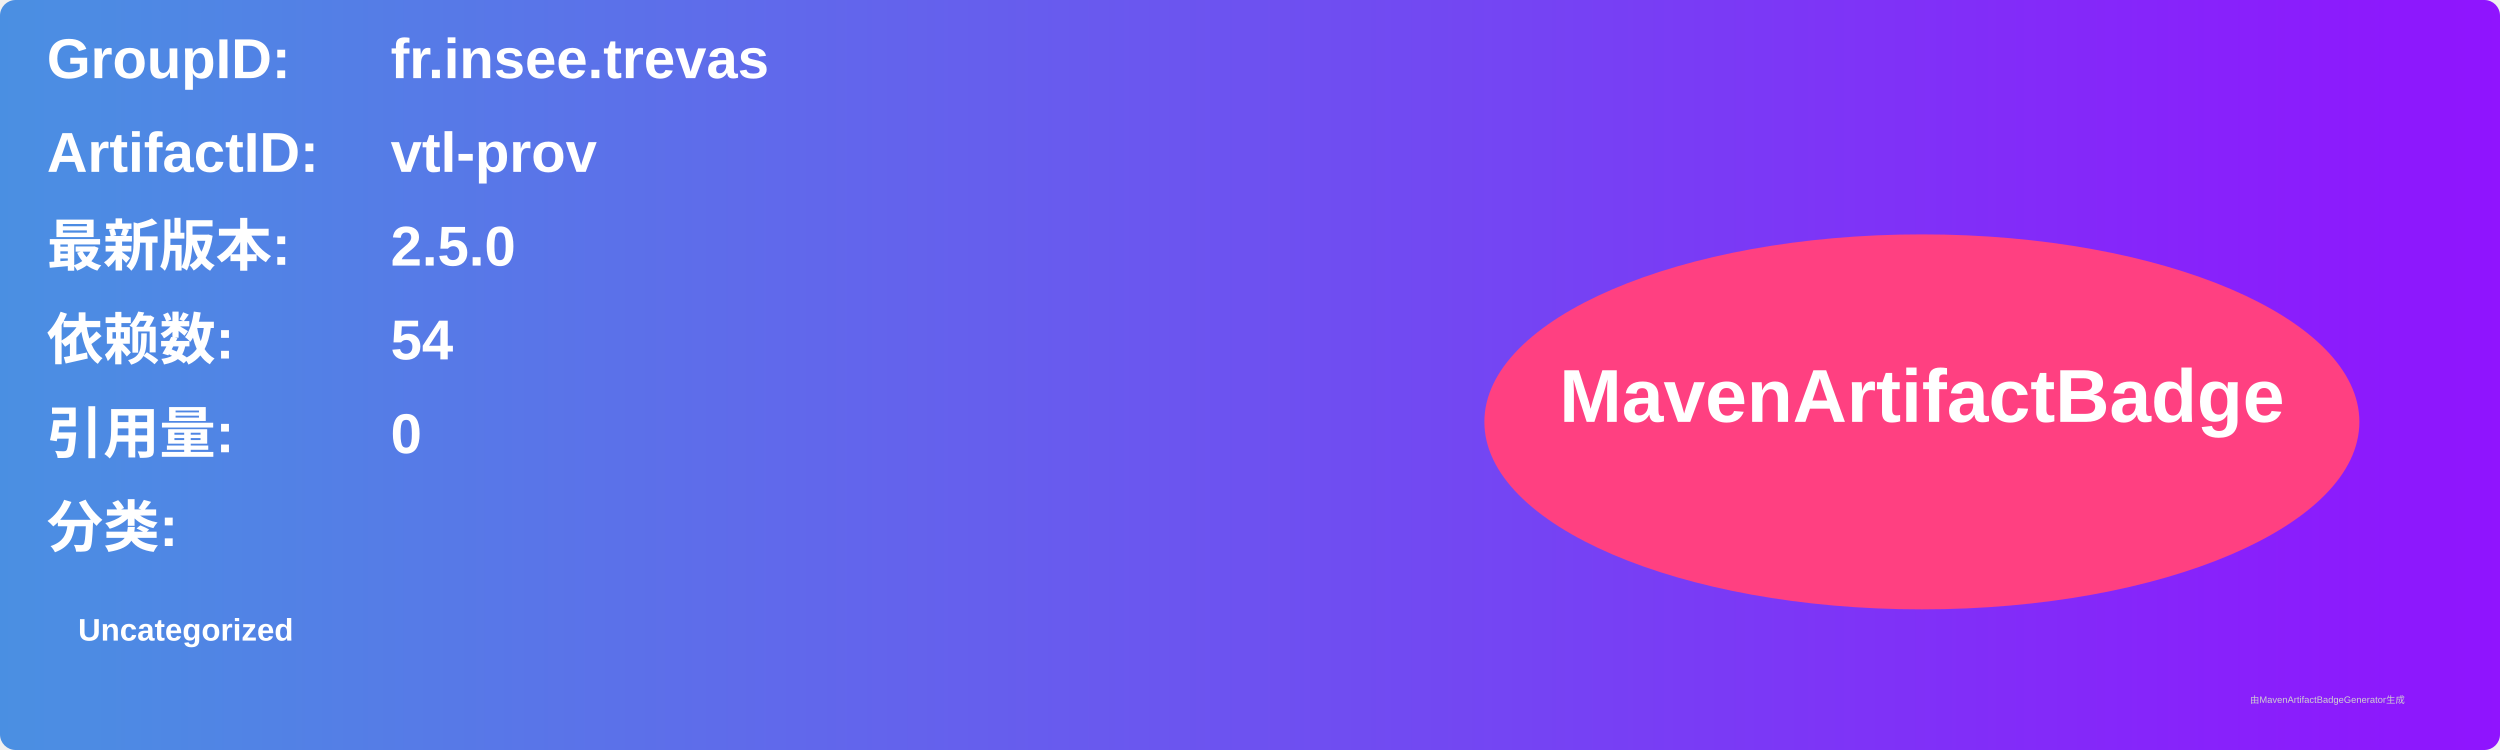
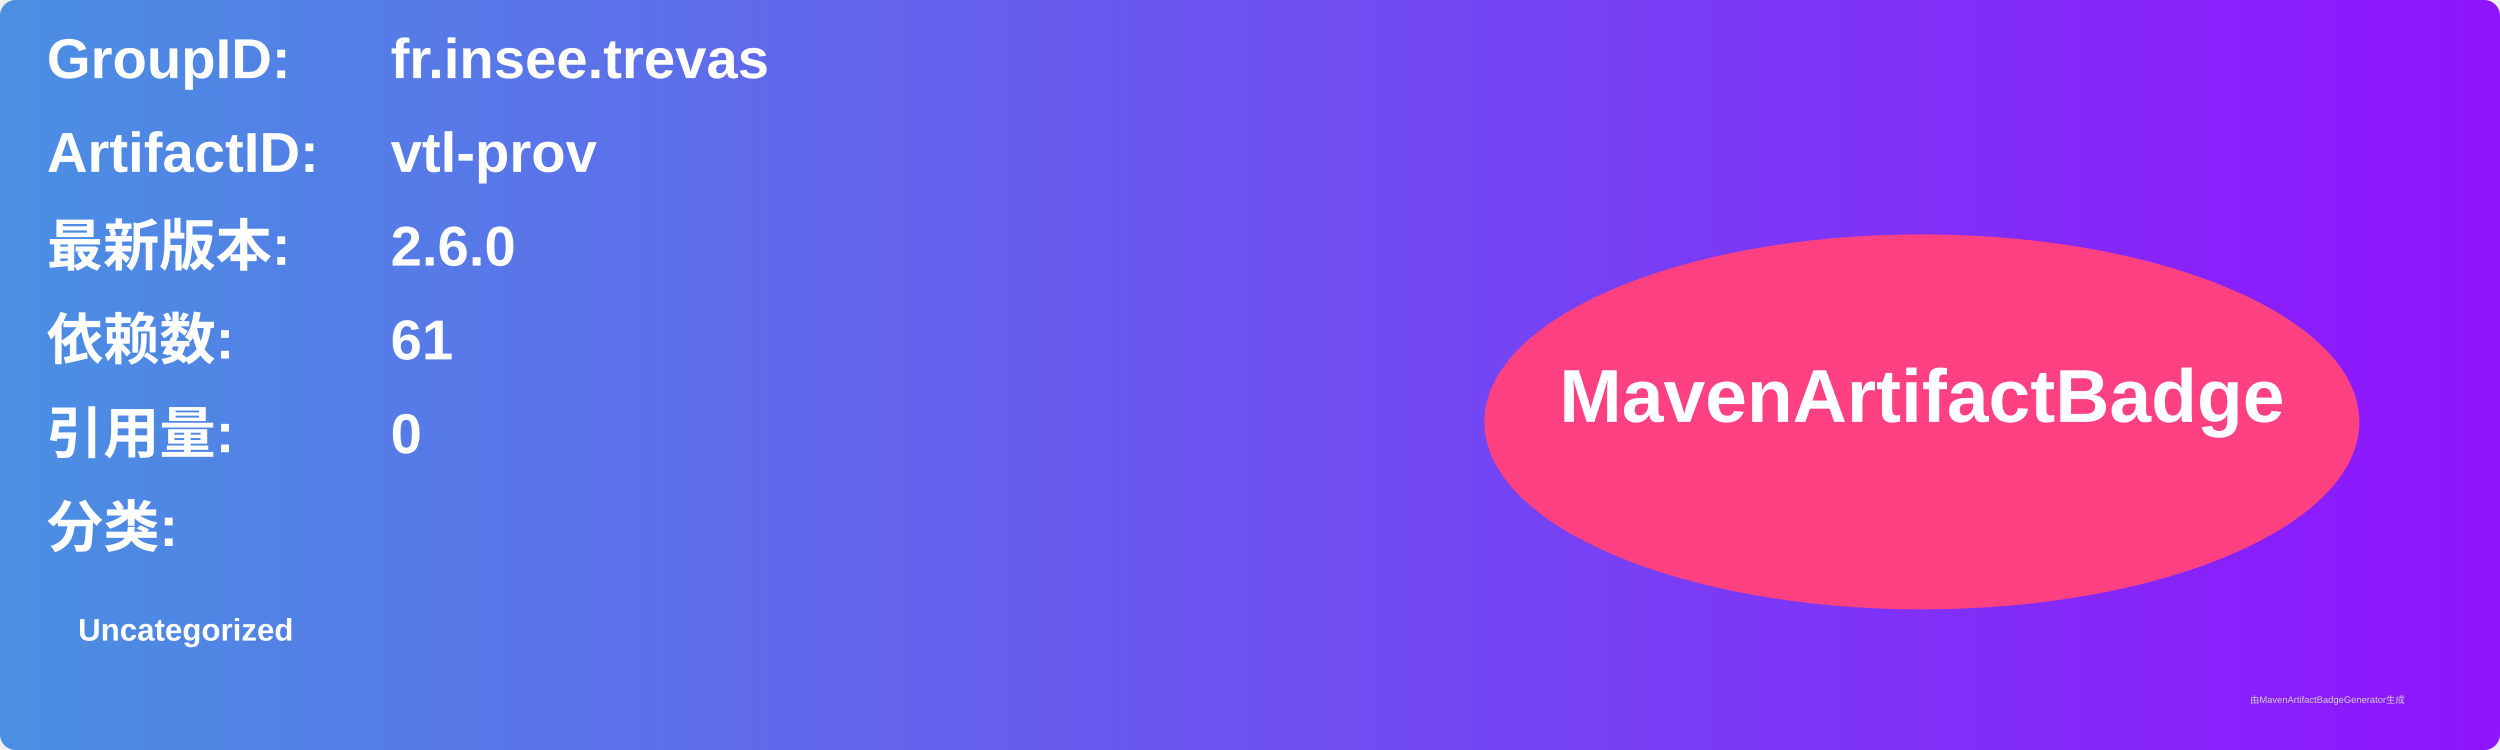
<svg xmlns="http://www.w3.org/2000/svg" width="800" height="240" viewBox="0 0 800 240">
  <linearGradient id="grad" x1="0%" y1="0%" x2="100%" y2="0%">
    <stop offset="0%" stop-color="#4a90e2" />
    <stop offset="100%" stop-color="#9013fe" />
  </linearGradient>
  <rect width="100%" height="100%" rx="5" ry="5" fill="url(#grad)" />
  <g transform="translate(15, 15)">
    <text x="0" y="10" font-family="Arial" font-size="18" fill="white" font-weight="bold" width="260">GroupID:</text>
    <text x="110" y="10" font-family="Arial" font-size="18" fill="white" font-weight="bold" width="460">fr.insee.trevas</text>
    <text x="0" y="40" font-family="Arial" font-size="18" fill="white" font-weight="bold" width="260">ArtifactID:</text>
    <text x="110" y="40" font-family="Arial" font-size="18" fill="white" font-weight="bold" width="460">vtl-prov</text>
    <text x="0" y="70" font-family="Arial" font-size="18" fill="white" font-weight="bold">最新版本:</text>
    <text x="110" y="70" font-family="Arial" font-size="18" fill="white" font-weight="bold">
-       <tspan font-weight="bold">2.5.0</tspan>
+       <tspan font-weight="bold">2.6.0</tspan>
    </text>
    <text x="0" y="100" font-family="Arial" font-size="18" fill="white" font-weight="bold">依赖数: </text>
    <text x="110" y="100" font-family="Arial" font-size="18" fill="white">
-       <tspan font-weight="bold">54</tspan>
+       <tspan font-weight="bold">61</tspan>
    </text>
    <text x="0" y="130" font-family="Arial" font-size="18" fill="white" font-weight="bold">引用量: </text>
    <text x="110" y="130" font-family="Arial" font-size="18" fill="white">
      <tspan font-weight="bold">0</tspan>
    </text>
    <text x="0" y="160" font-family="Arial" font-size="18" fill="white" font-weight="bold">分类:</text>
    <text x="10" y="190" font-family="Arial" font-size="10" fill="white">
      <tspan font-weight="bold">Uncategorized</tspan>
    </text>
    <ellipse cx="600" cy="120" rx="140" ry="60" fill="#ff4081" />
    <text x="600" y="120" text-anchor="middle" font-family="Arial" font-size="24" fill="white" font-weight="bold">MavenArtifactBadge</text>
  </g>
  <text x="720" y="225" font-family="Arial" font-size="3" fill="#d0d0d0">由MavenArtifactBadgeGenerator生成</text>
</svg>
